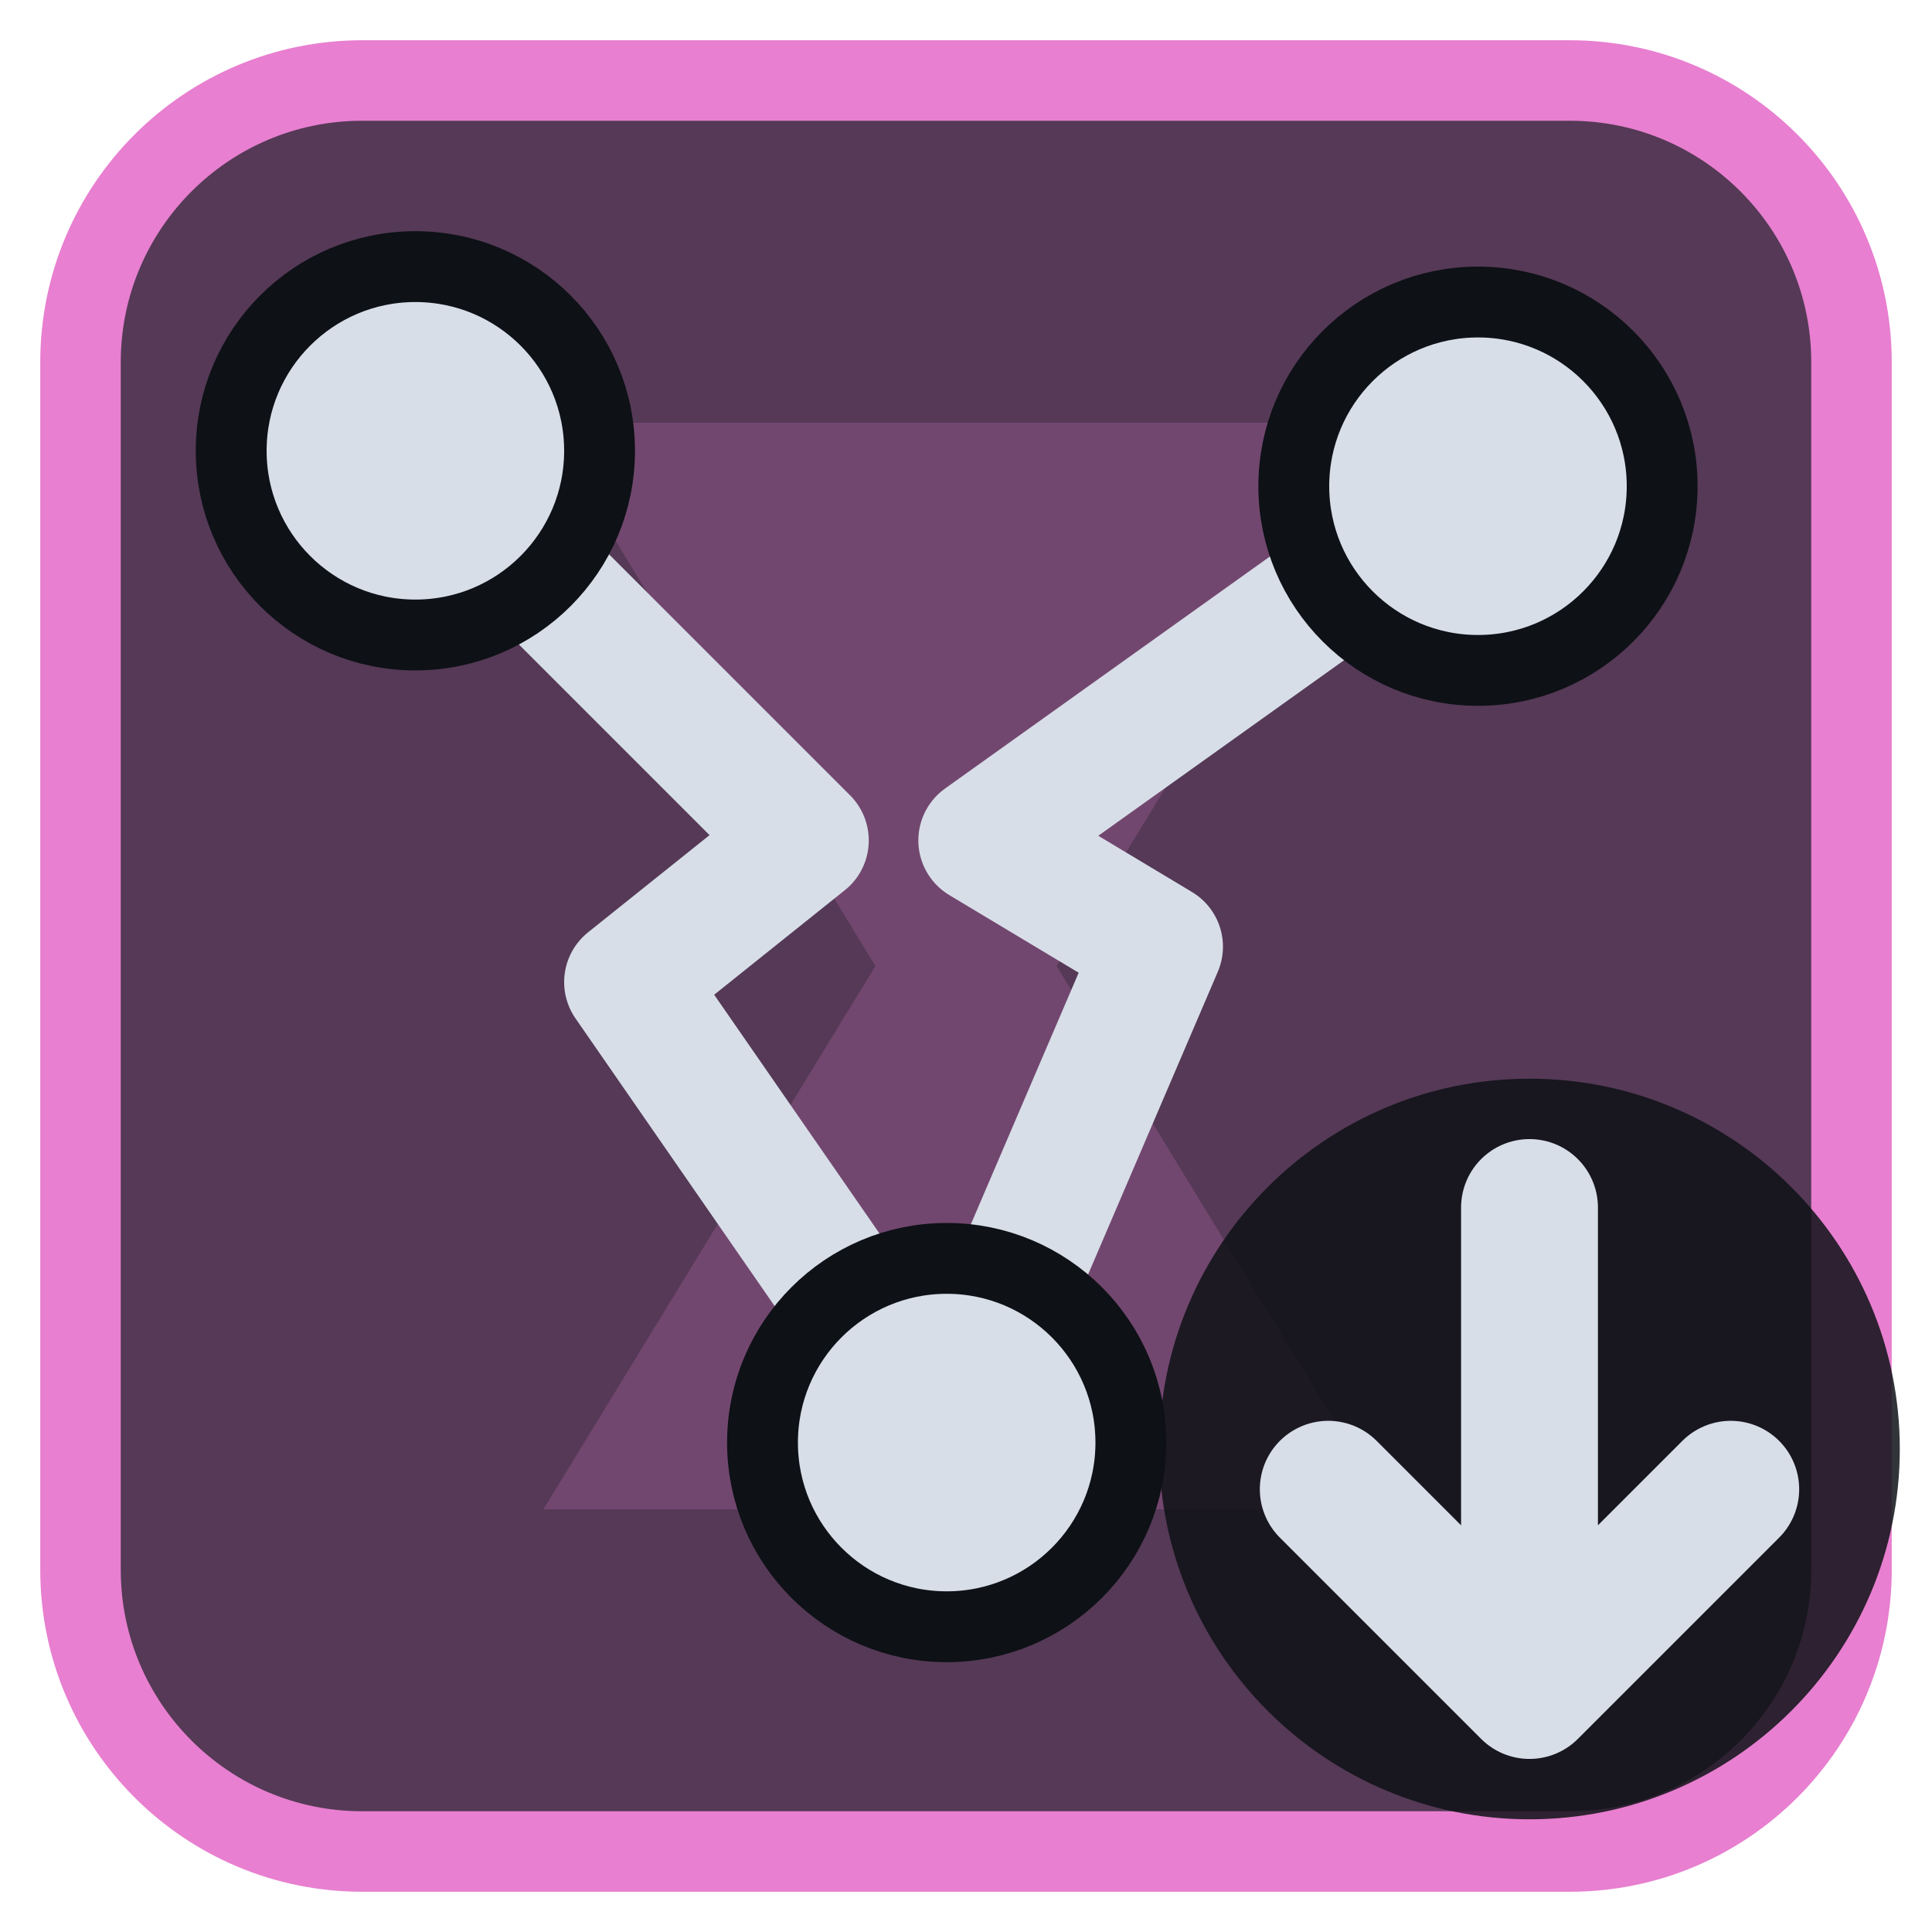
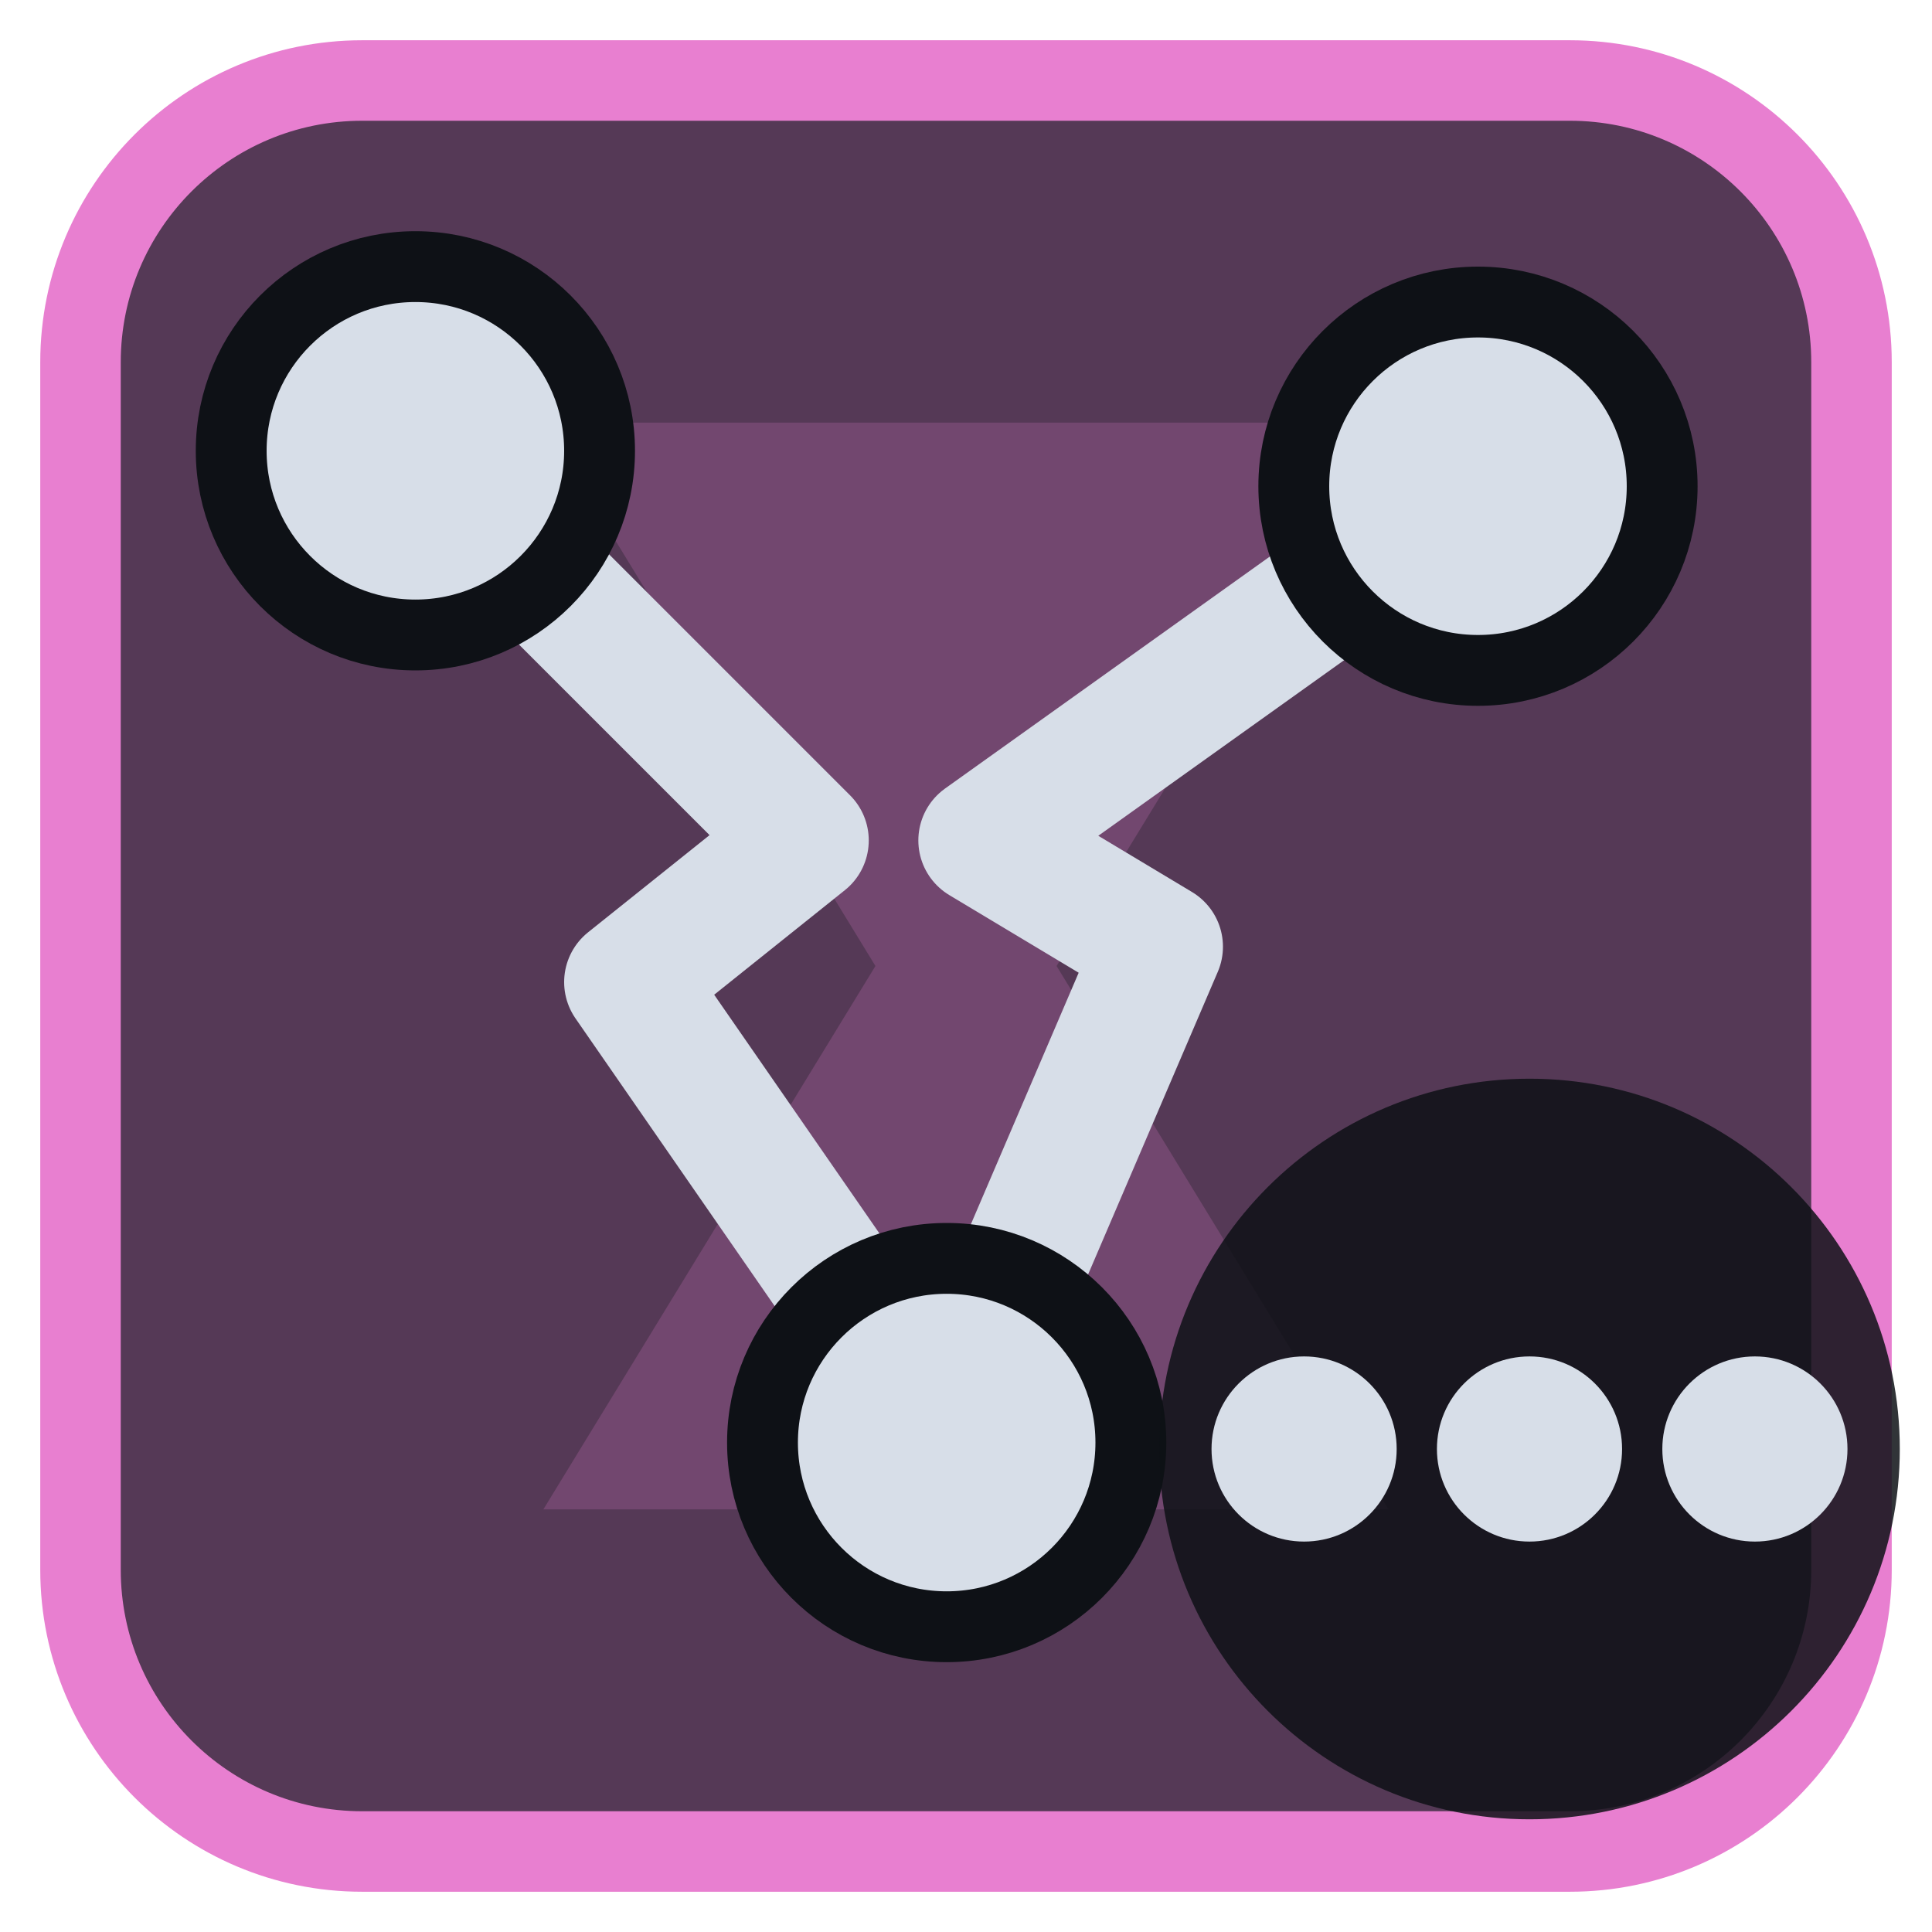
<svg xmlns="http://www.w3.org/2000/svg" viewBox="0 0 24 24" width="24" height="24">
  <rect x="1" y="1" width="22" height="22" rx="3.5" fill="#553956" stroke="#e87fd0" stroke-width="1" />
  <g opacity="0.2" transform="translate(3,3) scale(0.75)">
    <path d="M5 3h14l-5.5 9L19 21H5l5.5-9z" fill="#e87fd0" />
  </g>
  <g transform="translate(1.2,1.2) scale(0.88)">
    <path d="M4.5 5L10 10.5L7.5 12.5L12 19L15 12L12.5 10.5L19.5 5.5" fill="none" stroke="#d7dee8" stroke-width="1.8" stroke-linecap="round" stroke-linejoin="round" />
    <circle cx="4.5" cy="5" r="2.6" fill="#d7dee8" stroke="#0e1116" stroke-width="1" />
    <circle cx="12" cy="19" r="2.6" fill="#d7dee8" stroke="#0e1116" stroke-width="1" />
    <circle cx="19.5" cy="5.5" r="2.6" fill="#d7dee8" stroke="#0e1116" stroke-width="1" />
  </g>
  <circle cx="19" cy="18" r="4.6" fill="#0e1116" fill-opacity="0.85" />
-   <path d="M19 15V21M16.5 18.5L19 21L21.5 18.5" fill="none" stroke="#d7dee8" stroke-width="1.7" stroke-linecap="round" stroke-linejoin="round" />
+   <circle cx="16.2" cy="18" r="1.15" fill="#d7dee8" />
+   <circle cx="19" cy="18" r="1.15" fill="#d7dee8" />
+   <circle cx="21.8" cy="18" r="1.15" fill="#d7dee8" />
</svg>
